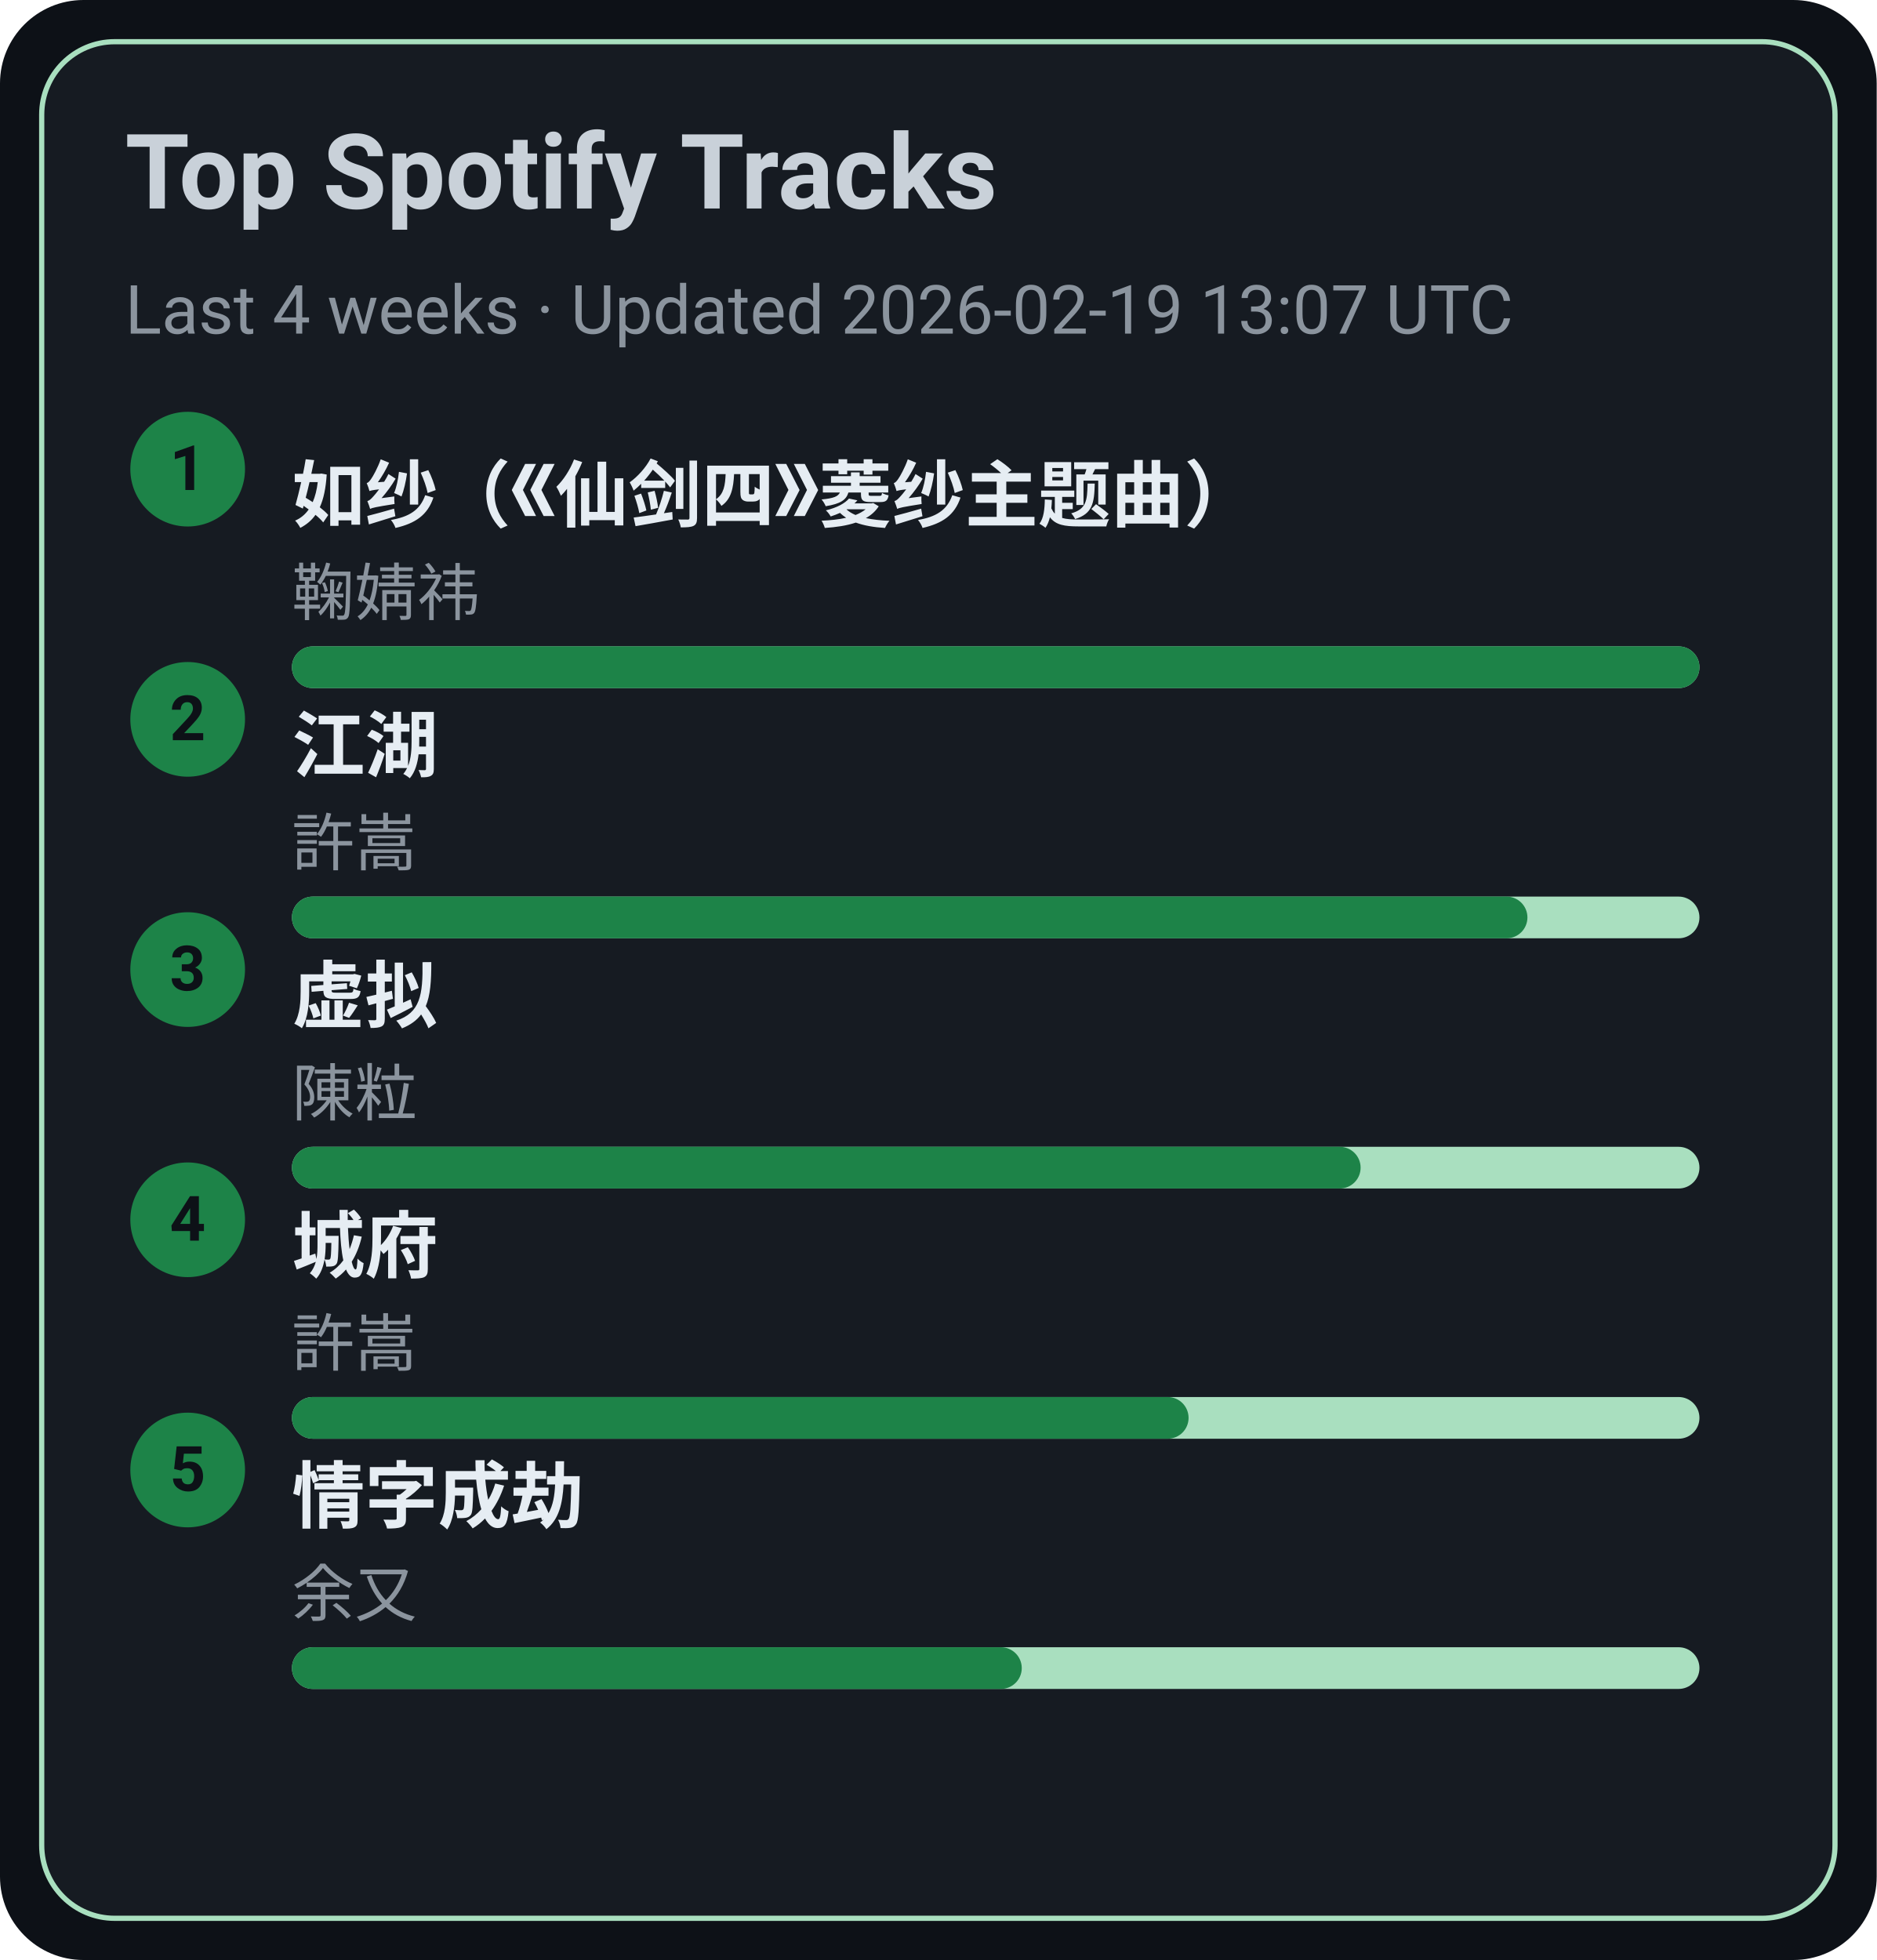
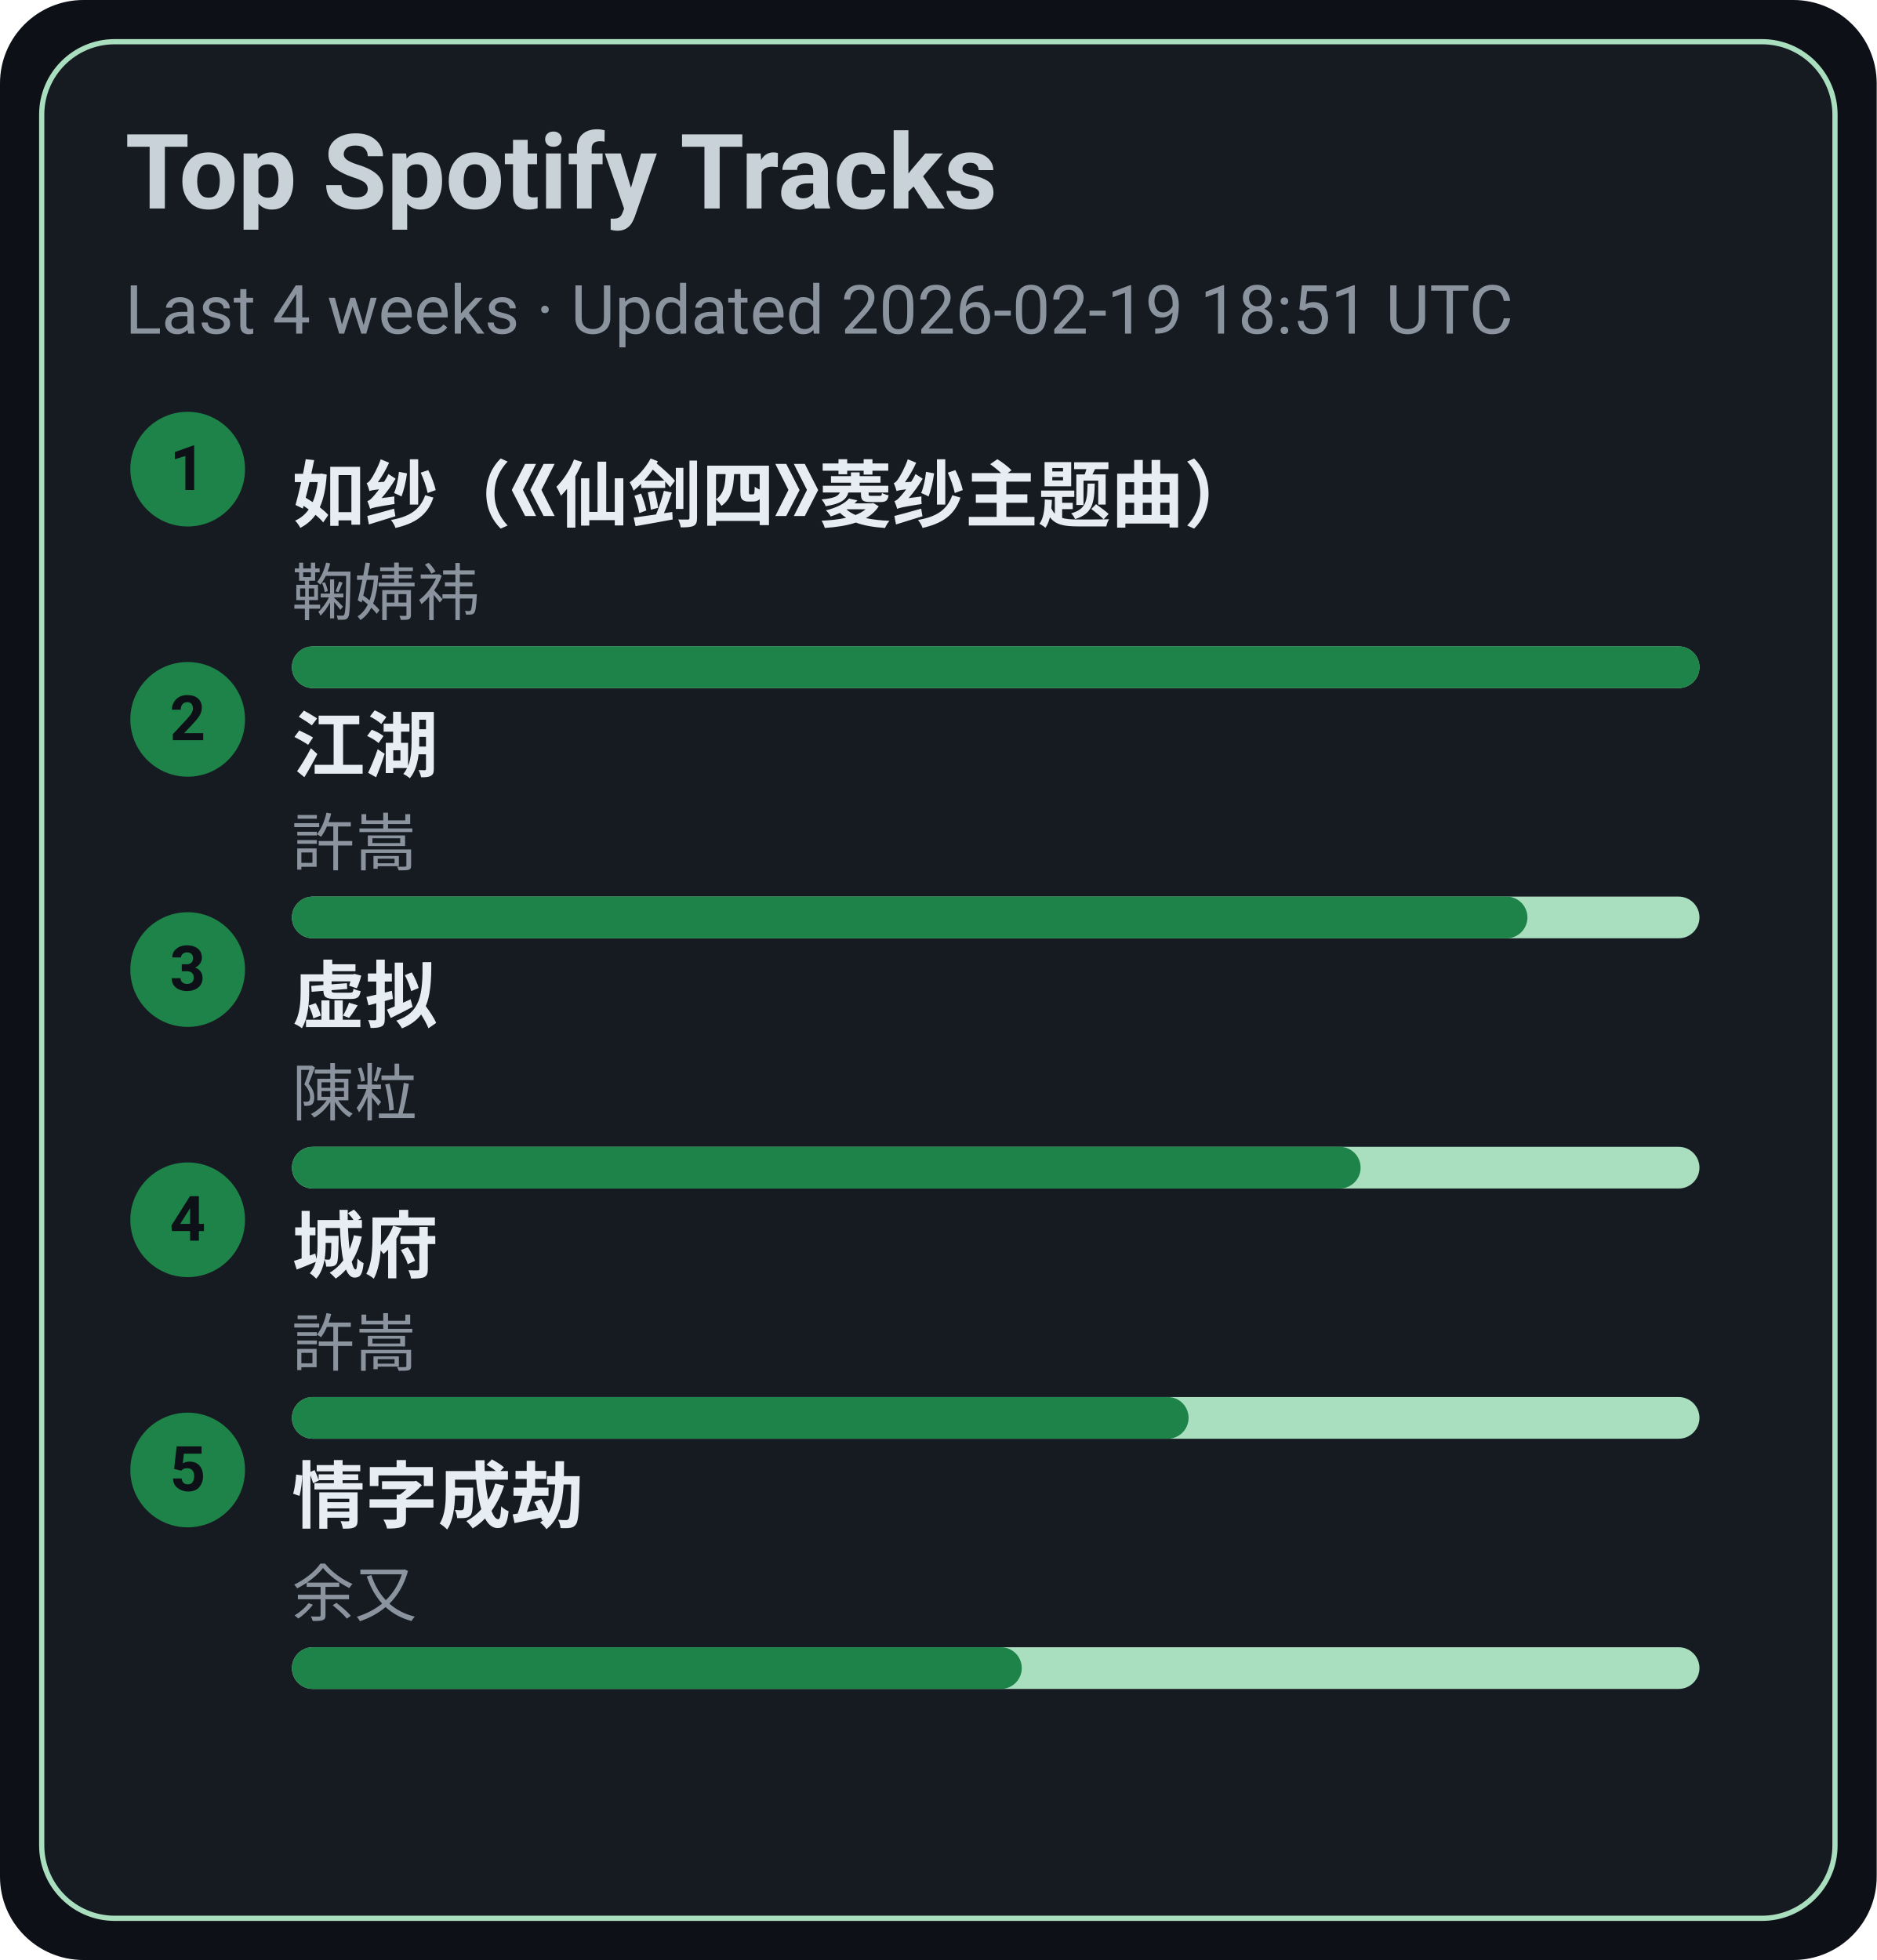
<svg xmlns="http://www.w3.org/2000/svg" width="360" height="376" viewBox="0 0 360 376">
  <style>text{font-family:-apple-system,BlinkMacSystemFont,Segoe UI,Roboto,Ubuntu,Helvetica Neue,Arial,Noto Sans,sans-serif}</style>
  <rect width="360" height="376" rx="16" fill="#0d1117" />
  <rect x="8" y="8" width="344" height="360" rx="14" fill="#161b22" stroke="#A9DFBF" />
  <text x="24" y="40" font-size="20" fill="#c9d1d9" font-weight="600">Top Spotify Tracks</text>
-   <text x="24" y="64" font-size="13" fill="#8b949e">Last 4 weeks · Updated 2026-02-19 13:07 UTC</text>
+   <text x="24" y="64" font-size="13" fill="#8b949e">Last 4 weeks · Updated 2026-02-19 18:51 UTC</text>
  <circle cx="36" cy="90" r="11" fill="#1D8348" />
  <text x="36" y="94" text-anchor="middle" font-size="12" fill="#0d1117" font-weight="700">1</text>
  <a href="https://open.spotify.com/track/69FUNgvEVkNbHq43lgvdme" target="_blank" rel="noopener noreferrer">
    <text x="56" y="100" font-size="14" fill="#e6edf3" font-weight="600">如纱（《仙剑四》菱纱主题曲）</text>
  </a>
  <text x="56" y="118" font-size="12" fill="#8b949e">鞠婧祎</text>
  <rect x="56" y="124" width="270" height="8" rx="4" fill="#A9DFBF" />
  <rect x="56" y="124" width="270" height="8" rx="4" fill="#1D8348" />
  <circle cx="36" cy="138" r="11" fill="#1D8348" />
  <text x="36" y="142" text-anchor="middle" font-size="12" fill="#0d1117" font-weight="700">2</text>
  <a href="https://open.spotify.com/track/03PCdwqajii1xgp7WIozzC" target="_blank" rel="noopener noreferrer">
    <text x="56" y="148" font-size="14" fill="#e6edf3" font-weight="600">江湖</text>
  </a>
  <text x="56" y="166" font-size="12" fill="#8b949e">許嵩</text>
  <rect x="56" y="172" width="270" height="8" rx="4" fill="#A9DFBF" />
  <rect x="56" y="172" width="237" height="8" rx="4" fill="#1D8348" />
  <circle cx="36" cy="186" r="11" fill="#1D8348" />
  <text x="36" y="190" text-anchor="middle" font-size="12" fill="#0d1117" font-weight="700">3</text>
  <a href="https://open.spotify.com/track/5l9sg05BhpfsdLfRvjGsAf" target="_blank" rel="noopener noreferrer">
    <text x="56" y="196" font-size="14" fill="#e6edf3" font-weight="600">虚拟</text>
  </a>
  <text x="56" y="214" font-size="12" fill="#8b949e">陳粒</text>
  <rect x="56" y="220" width="270" height="8" rx="4" fill="#A9DFBF" />
  <rect x="56" y="220" width="205" height="8" rx="4" fill="#1D8348" />
  <circle cx="36" cy="234" r="11" fill="#1D8348" />
  <text x="36" y="238" text-anchor="middle" font-size="12" fill="#0d1117" font-weight="700">4</text>
  <a href="https://open.spotify.com/track/4AmlSf7hye0QVpnHCcEoEw" target="_blank" rel="noopener noreferrer">
    <text x="56" y="244" font-size="14" fill="#e6edf3" font-weight="600">城府</text>
  </a>
  <text x="56" y="262" font-size="12" fill="#8b949e">許嵩</text>
  <rect x="56" y="268" width="270" height="8" rx="4" fill="#A9DFBF" />
  <rect x="56" y="268" width="172" height="8" rx="4" fill="#1D8348" />
  <circle cx="36" cy="282" r="11" fill="#1D8348" />
  <text x="36" y="286" text-anchor="middle" font-size="12" fill="#0d1117" font-weight="700">5</text>
  <a href="https://open.spotify.com/track/6PLof7Z5mvbp9im83J4m3m" target="_blank" rel="noopener noreferrer">
    <text x="56" y="292" font-size="14" fill="#e6edf3" font-weight="600">情字成劫</text>
  </a>
  <text x="56" y="310" font-size="12" fill="#8b949e">余又</text>
  <rect x="56" y="316" width="270" height="8" rx="4" fill="#A9DFBF" />
  <rect x="56" y="316" width="140" height="8" rx="4" fill="#1D8348" />
</svg>
